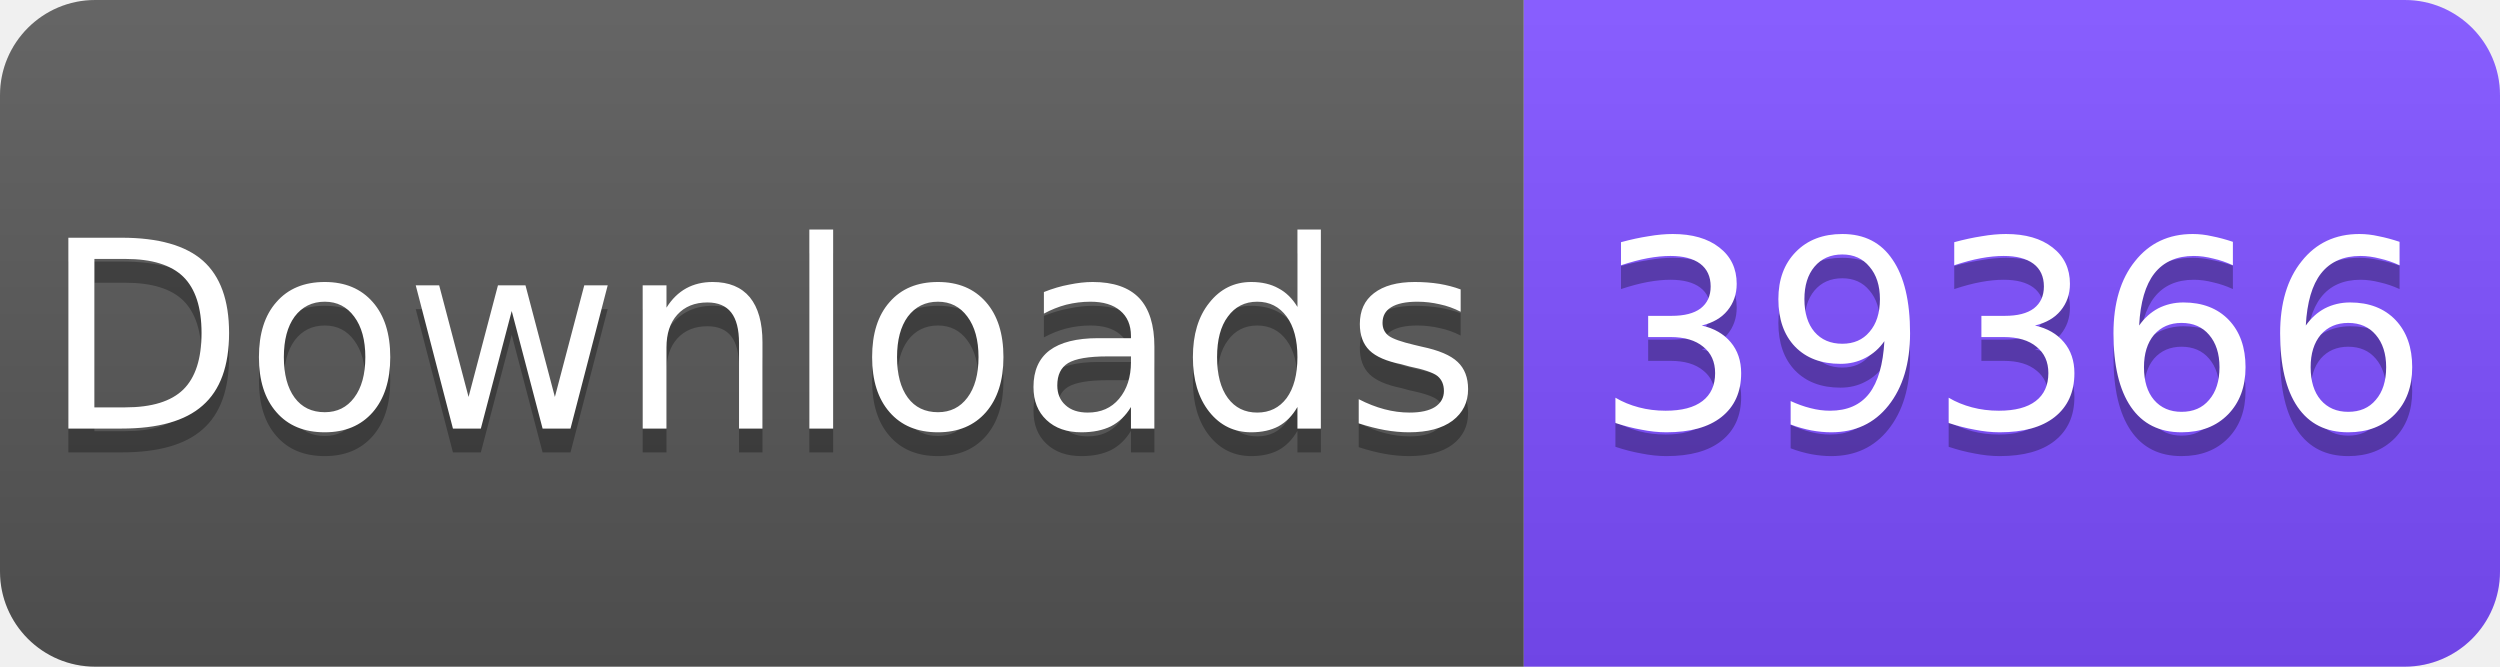
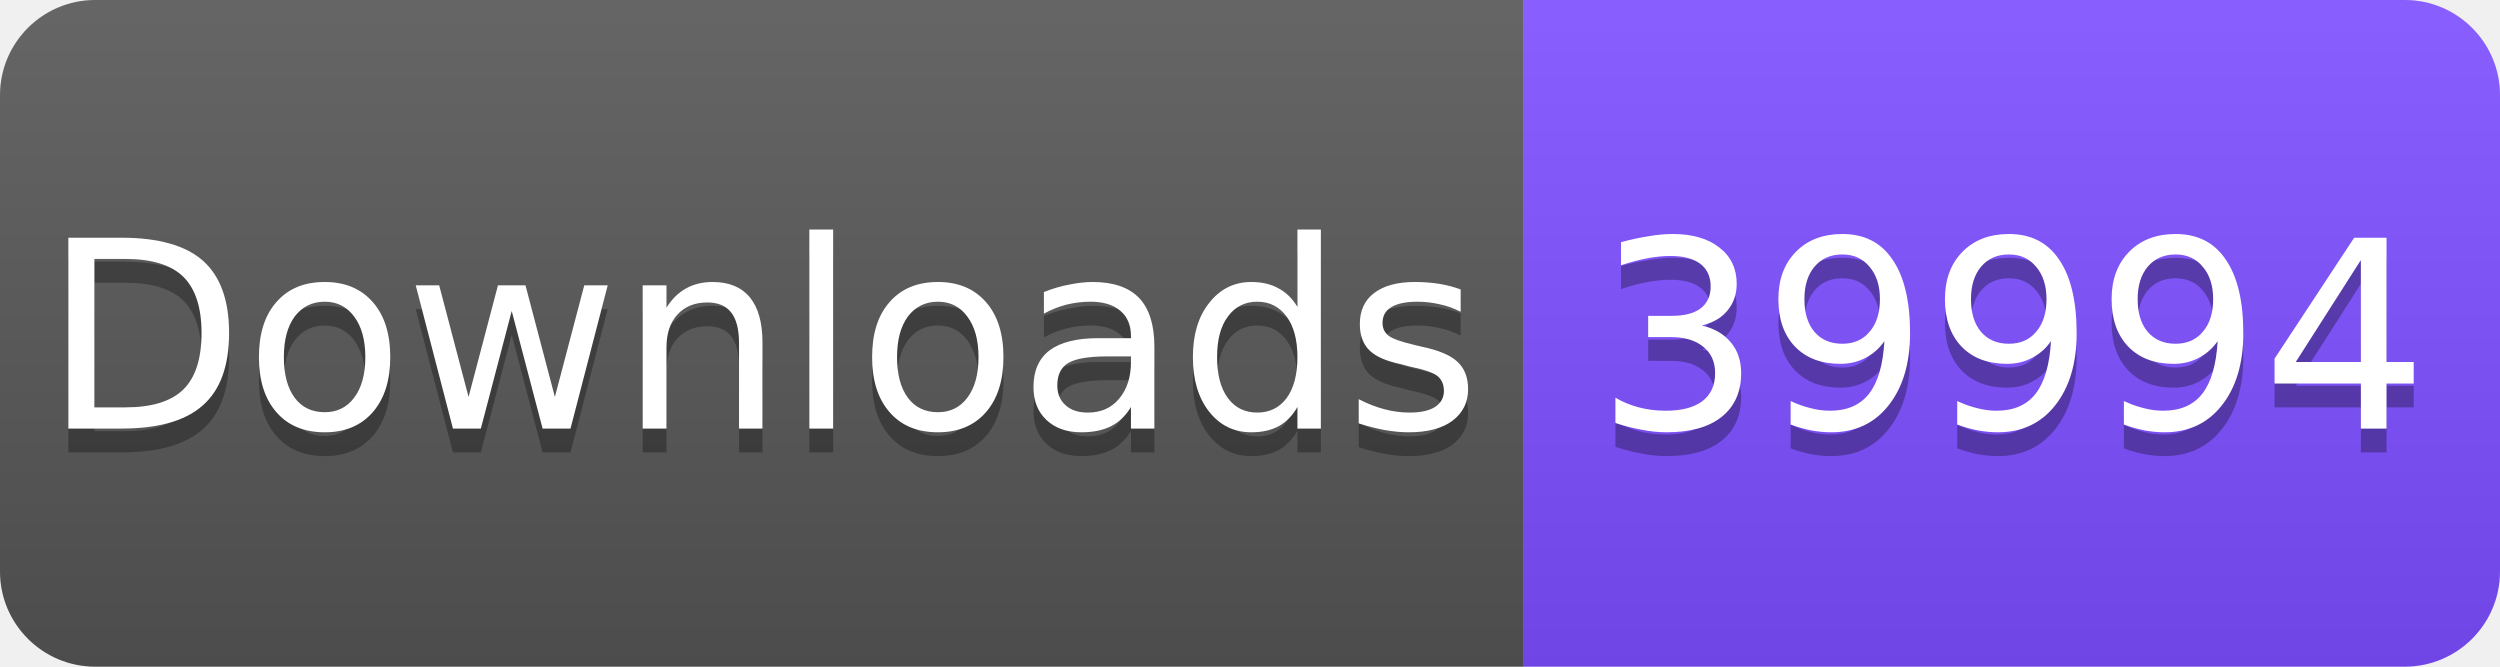
<svg xmlns="http://www.w3.org/2000/svg" width="105" height="28" viewBox="0 0 105 28">
  <linearGradient id="s" x2="0" y2="100%">
    <stop offset="0" stop-color="#fff" stop-opacity=".1" />
    <stop offset="1" stop-opacity=".1" />
  </linearGradient>
  <clipPath id="r">
    <rect width="105" height="28" rx="4" fill="#fff" />
  </clipPath>
  <g clip-path="url(#r)">
    <rect width="64" height="28" fill="#555" />
    <rect x="64" width="41" height="28" fill="#7C4DFF" />
    <rect width="105" height="28" fill="url(#s)" />
  </g>
  <g fill="#fff" text-anchor="middle" font-family="Verdana,Geneva,DejaVu Sans,sans-serif" font-size="11">
    <text x="32" y="19" fill="#010101" fill-opacity=".3">Downloads</text>
    <text x="32" y="18">Downloads</text>
-     <text x="84.5" y="19" fill="#010101" fill-opacity=".3">39366</text>
-     <text x="84.5" y="18">39366</text>
+     <text x="84.5" y="19" fill="#010101" fill-opacity=".3">39994</text>
+     <text x="84.5" y="18">39994</text>
  </g>
</svg>
